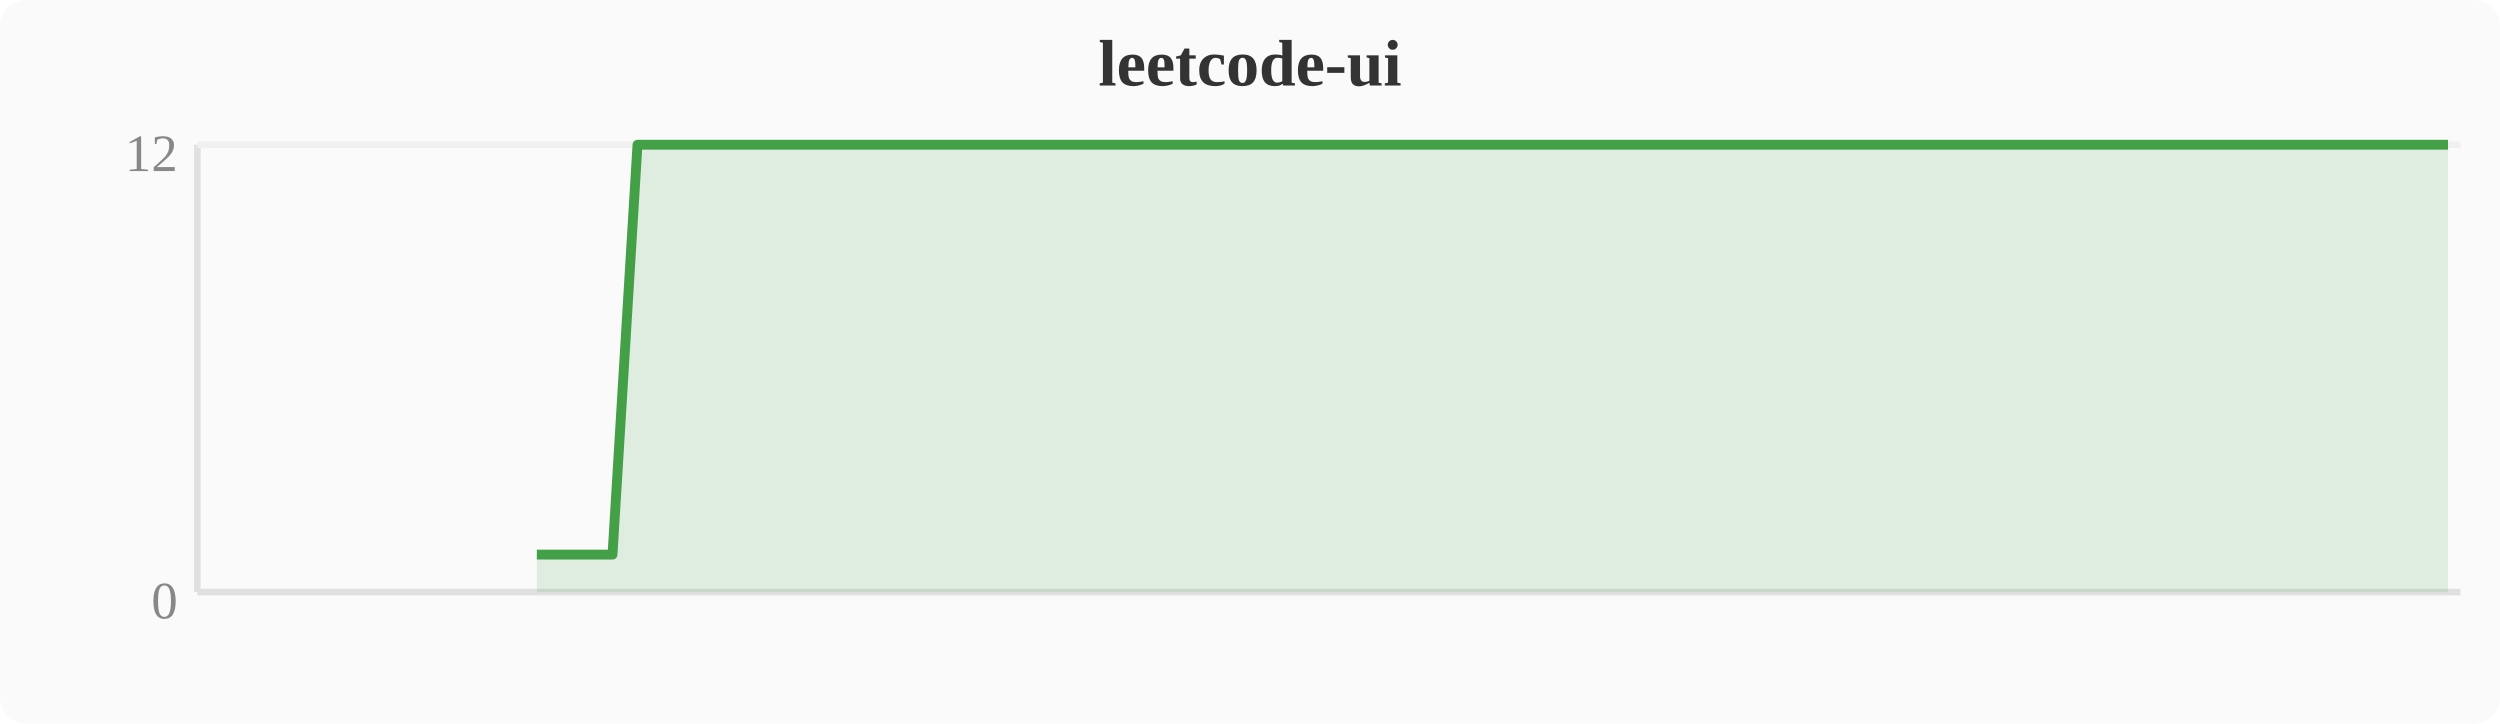
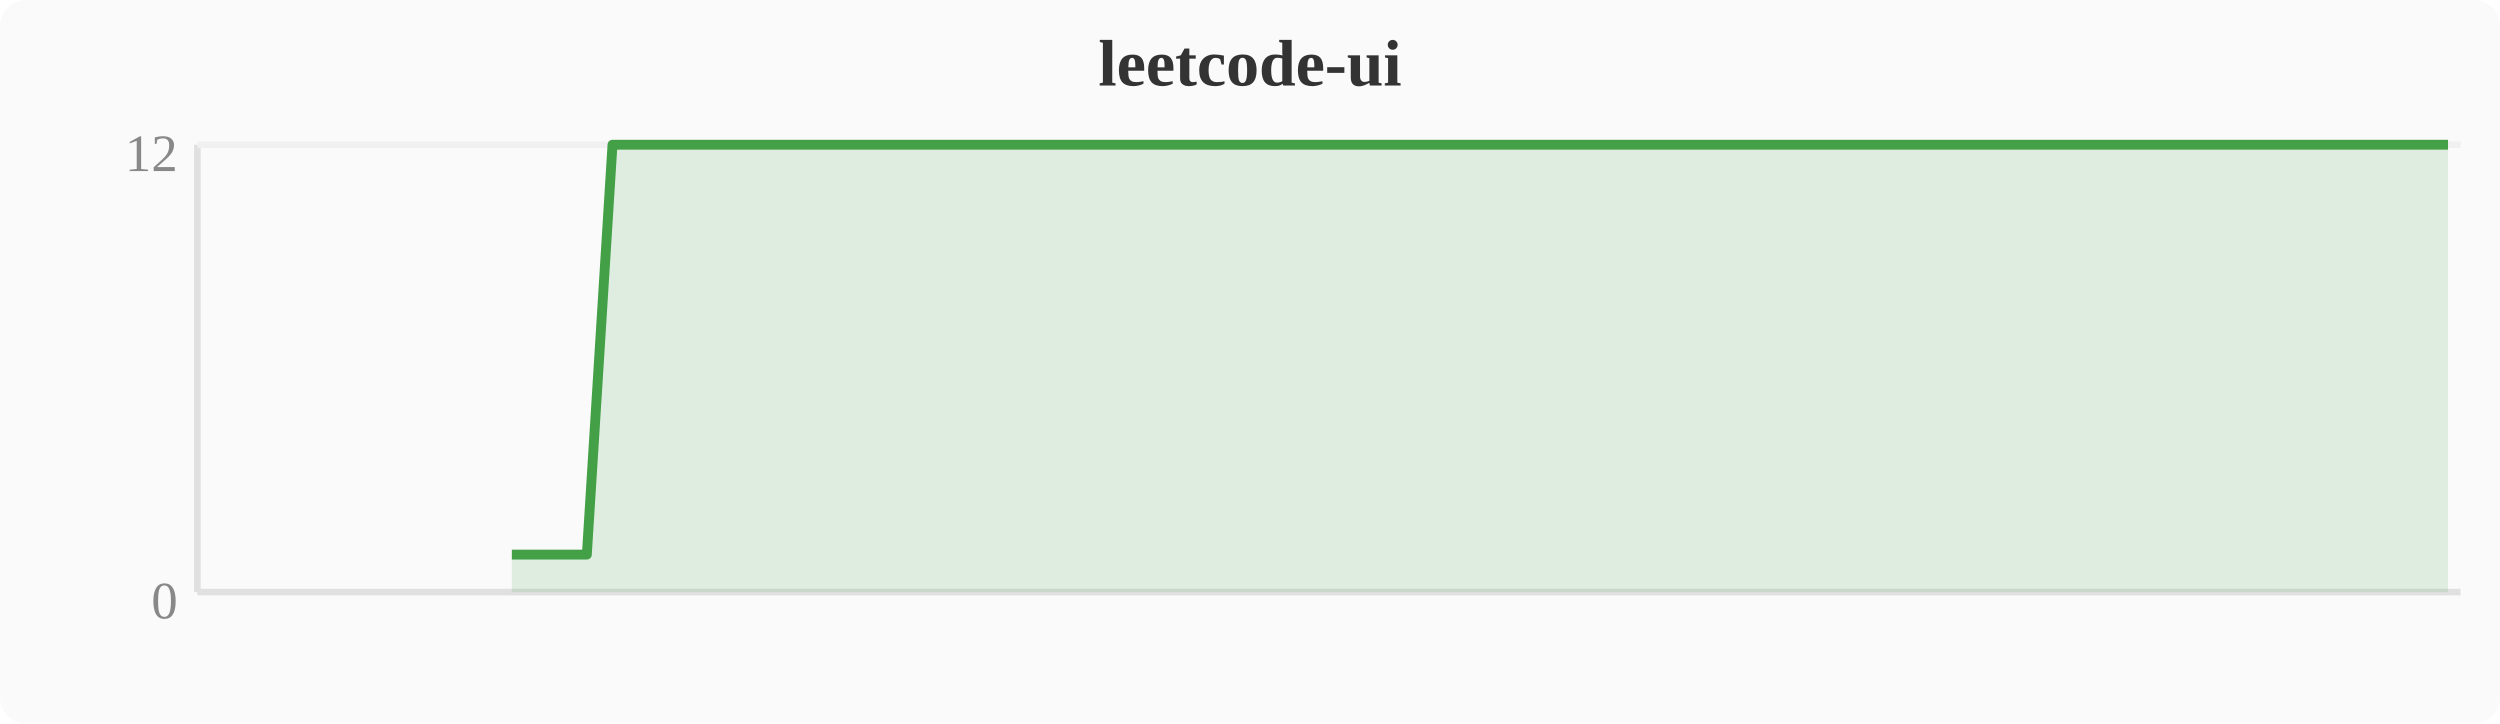
<svg xmlns="http://www.w3.org/2000/svg" width="380" height="110" viewBox="0 0 380 110">
  <rect width="380" height="110" fill="#fafafa" rx="4" />
  <text x="190" y="13" text-anchor="middle" font-size="10" font-weight="bold" fill="#333">leetcode-ui</text>
  <line x1="30" y1="22" x2="30" y2="90" stroke="#e0e0e0" stroke-width="1" />
  <line x1="30" y1="90" x2="374" y2="90" stroke="#e0e0e0" stroke-width="1" />
  <line x1="30" y1="22" x2="374" y2="22" stroke="#f0f0f0" stroke-width="1" />
  <text x="27" y="94" text-anchor="end" font-size="8" fill="#888">0</text>
  <text x="27" y="26" text-anchor="end" font-size="8" fill="#888">12</text>
-   <polygon points="81.6,84.3 85.4,84.3 89.2,84.3 93.1,84.3 96.9,22.0 100.7,22.0 104.5,22.0 108.4,22.0 112.2,22.0 116.0,22.0 119.8,22.0 123.6,22.0 127.5,22.0 131.3,22.0 135.1,22.0 138.9,22.0 142.8,22.0 146.6,22.0 150.4,22.0 154.2,22.0 158.0,22.0 161.9,22.0 165.7,22.0 169.5,22.0 173.3,22.0 177.2,22.0 181.0,22.0 184.8,22.0 188.6,22.0 192.4,22.0 196.3,22.0 200.1,22.0 203.9,22.0 207.7,22.0 211.6,22.0 215.4,22.0 219.2,22.0 223.0,22.0 226.8,22.0 230.7,22.0 234.5,22.0 238.3,22.0 242.1,22.0 246.0,22.0 249.8,22.0 253.6,22.0 257.4,22.0 261.2,22.0 265.1,22.0 268.9,22.0 272.7,22.0 276.5,22.0 280.4,22.0 284.2,22.0 288.0,22.0 291.8,22.0 295.6,22.0 299.5,22.0 303.3,22.0 307.1,22.0 310.9,22.0 314.8,22.0 318.6,22.0 322.4,22.0 326.2,22.0 330.0,22.0 333.9,22.0 337.7,22.0 341.5,22.0 345.3,22.0 349.2,22.0 353.0,22.0 356.8,22.0 360.6,22.0 364.4,22.0 368.3,22.0 372.1,22.0 372.1,90 81.6,90" fill="#43a047" opacity="0.15" />
-   <polyline points="81.6,84.3 85.4,84.3 89.2,84.3 93.1,84.3 96.9,22.0 100.7,22.0 104.5,22.0 108.4,22.0 112.2,22.0 116.0,22.0 119.8,22.0 123.6,22.0 127.5,22.0 131.3,22.0 135.1,22.0 138.9,22.0 142.8,22.0 146.6,22.0 150.4,22.0 154.2,22.0 158.0,22.0 161.9,22.0 165.7,22.0 169.5,22.0 173.3,22.0 177.2,22.0 181.0,22.0 184.8,22.0 188.6,22.0 192.4,22.0 196.3,22.0 200.1,22.0 203.9,22.0 207.7,22.0 211.6,22.0 215.4,22.0 219.2,22.0 223.0,22.0 226.8,22.0 230.7,22.0 234.5,22.0 238.3,22.0 242.1,22.0 246.0,22.0 249.8,22.0 253.6,22.0 257.4,22.0 261.2,22.0 265.1,22.0 268.9,22.0 272.7,22.0 276.5,22.0 280.4,22.0 284.2,22.0 288.0,22.0 291.8,22.0 295.6,22.0 299.5,22.0 303.3,22.0 307.1,22.0 310.9,22.0 314.8,22.0 318.6,22.0 322.4,22.0 326.2,22.0 330.0,22.0 333.9,22.0 337.7,22.0 341.5,22.0 345.3,22.0 349.2,22.0 353.0,22.0 356.8,22.0 360.6,22.0 364.4,22.0 368.3,22.0 372.1,22.0" fill="none" stroke="#43a047" stroke-width="1.5" stroke-linejoin="round" />
+   <polygon points="77.8,84.3 81.6,84.3 85.4,84.3 89.2,84.3 93.1,22.0 96.9,22.0 100.7,22.0 104.5,22.0 108.4,22.0 112.2,22.0 116.0,22.0 119.8,22.0 123.6,22.0 127.5,22.0 131.3,22.0 135.1,22.0 138.9,22.0 142.8,22.0 146.6,22.0 150.4,22.0 154.2,22.0 158.0,22.0 161.9,22.0 165.7,22.0 169.5,22.0 173.3,22.0 177.2,22.0 181.0,22.0 184.8,22.0 188.6,22.0 192.4,22.0 196.3,22.0 200.1,22.0 203.9,22.0 207.7,22.0 211.6,22.0 215.4,22.0 219.2,22.0 223.0,22.0 226.8,22.0 230.7,22.0 234.5,22.0 238.3,22.0 242.1,22.0 246.0,22.0 249.8,22.0 253.6,22.0 257.4,22.0 261.2,22.0 265.1,22.0 268.9,22.0 272.7,22.0 276.5,22.0 280.4,22.0 284.2,22.0 288.0,22.0 291.8,22.0 295.6,22.0 299.5,22.0 303.3,22.0 307.1,22.0 310.9,22.0 314.8,22.0 318.6,22.0 322.4,22.0 326.2,22.0 330.0,22.0 333.9,22.0 337.7,22.0 341.5,22.0 345.3,22.0 349.2,22.0 353.0,22.0 356.8,22.0 360.6,22.0 364.4,22.0 368.3,22.0 372.1,22.0 372.1,90 77.8,90" fill="#43a047" opacity="0.15" />
+   <polyline points="77.8,84.3 81.6,84.3 85.4,84.3 89.2,84.3 93.1,22.0 96.9,22.0 100.7,22.0 104.5,22.0 108.4,22.0 112.2,22.0 116.0,22.0 119.8,22.0 123.6,22.0 127.5,22.0 131.3,22.0 135.1,22.0 138.9,22.0 142.8,22.0 146.6,22.0 150.4,22.0 154.2,22.0 158.0,22.0 161.9,22.0 165.7,22.0 169.5,22.0 173.3,22.0 177.2,22.0 181.0,22.0 184.8,22.0 188.6,22.0 192.4,22.0 196.3,22.0 200.1,22.0 203.9,22.0 207.7,22.0 211.6,22.0 215.4,22.0 219.2,22.0 223.0,22.0 226.8,22.0 230.7,22.0 234.5,22.0 238.3,22.0 242.1,22.0 246.0,22.0 249.8,22.0 253.6,22.0 257.4,22.0 261.2,22.0 265.1,22.0 268.9,22.0 272.7,22.0 276.5,22.0 280.4,22.0 284.2,22.0 288.0,22.0 291.8,22.0 295.6,22.0 299.5,22.0 303.3,22.0 307.1,22.0 310.9,22.0 314.8,22.0 318.6,22.0 322.4,22.0 326.2,22.0 330.0,22.0 333.9,22.0 337.7,22.0 341.5,22.0 345.3,22.0 349.2,22.0 353.0,22.0 356.8,22.0 360.6,22.0 364.4,22.0 368.3,22.0 372.1,22.0" fill="none" stroke="#43a047" stroke-width="1.5" stroke-linejoin="round" />
</svg>
